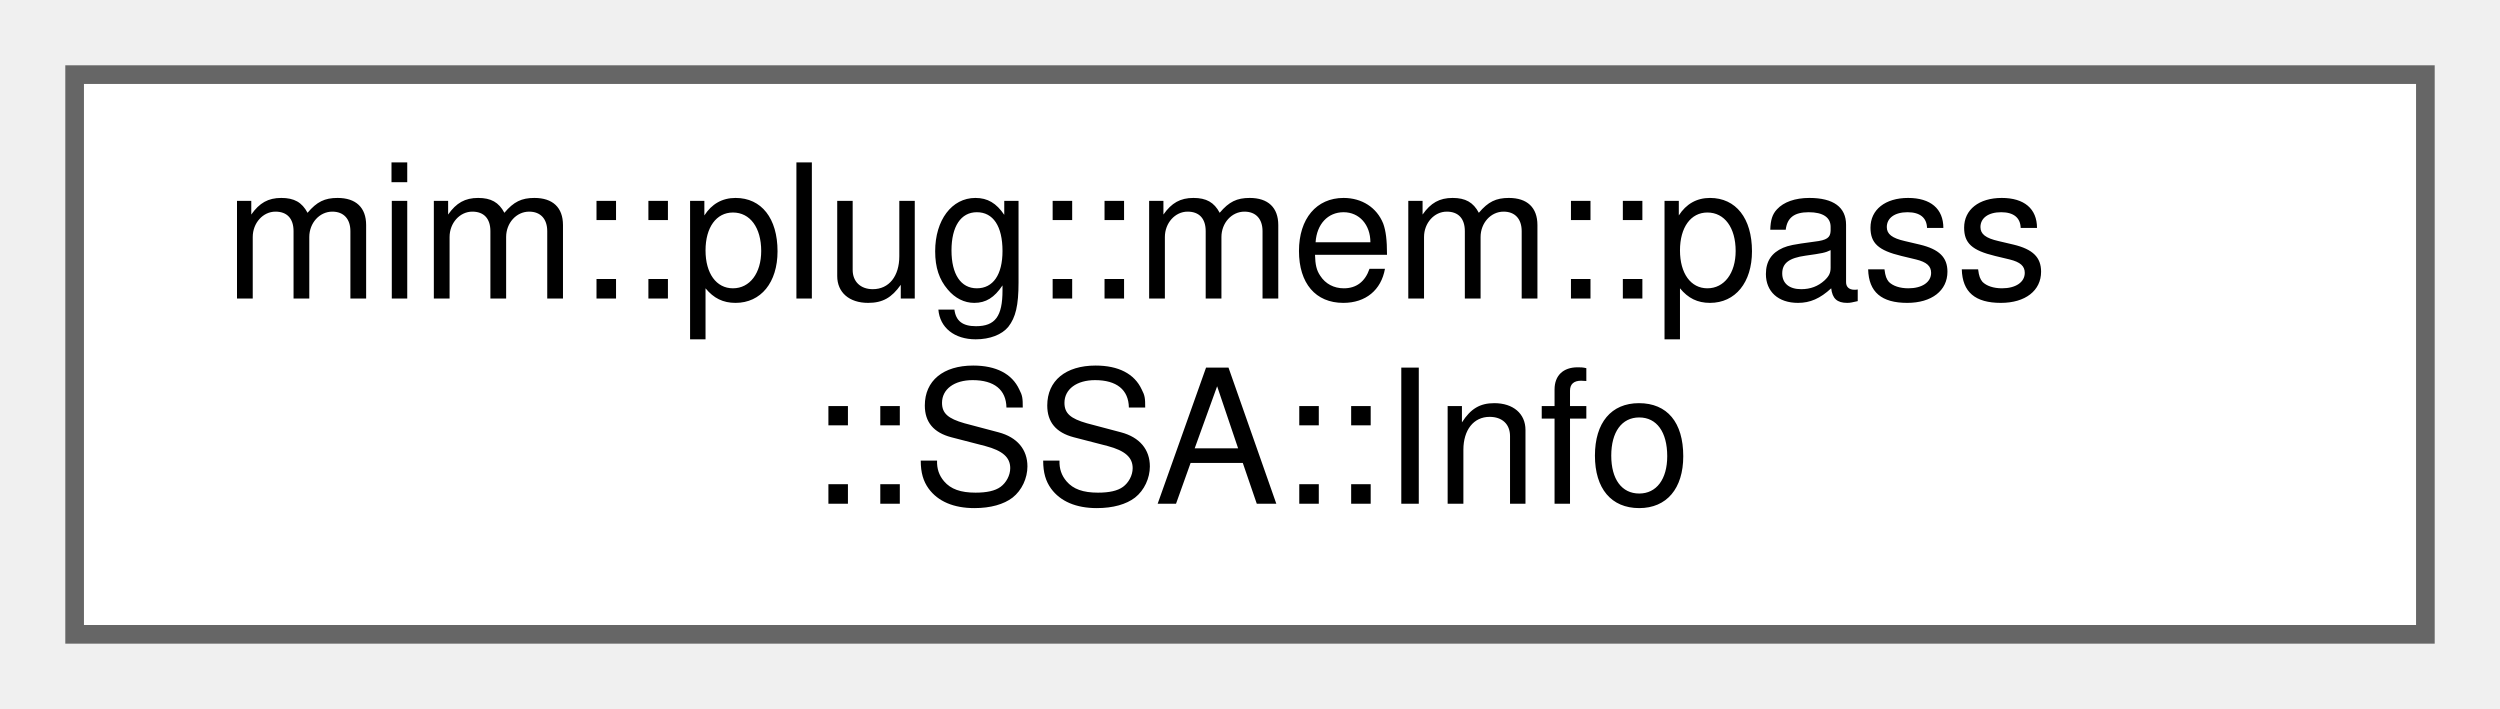
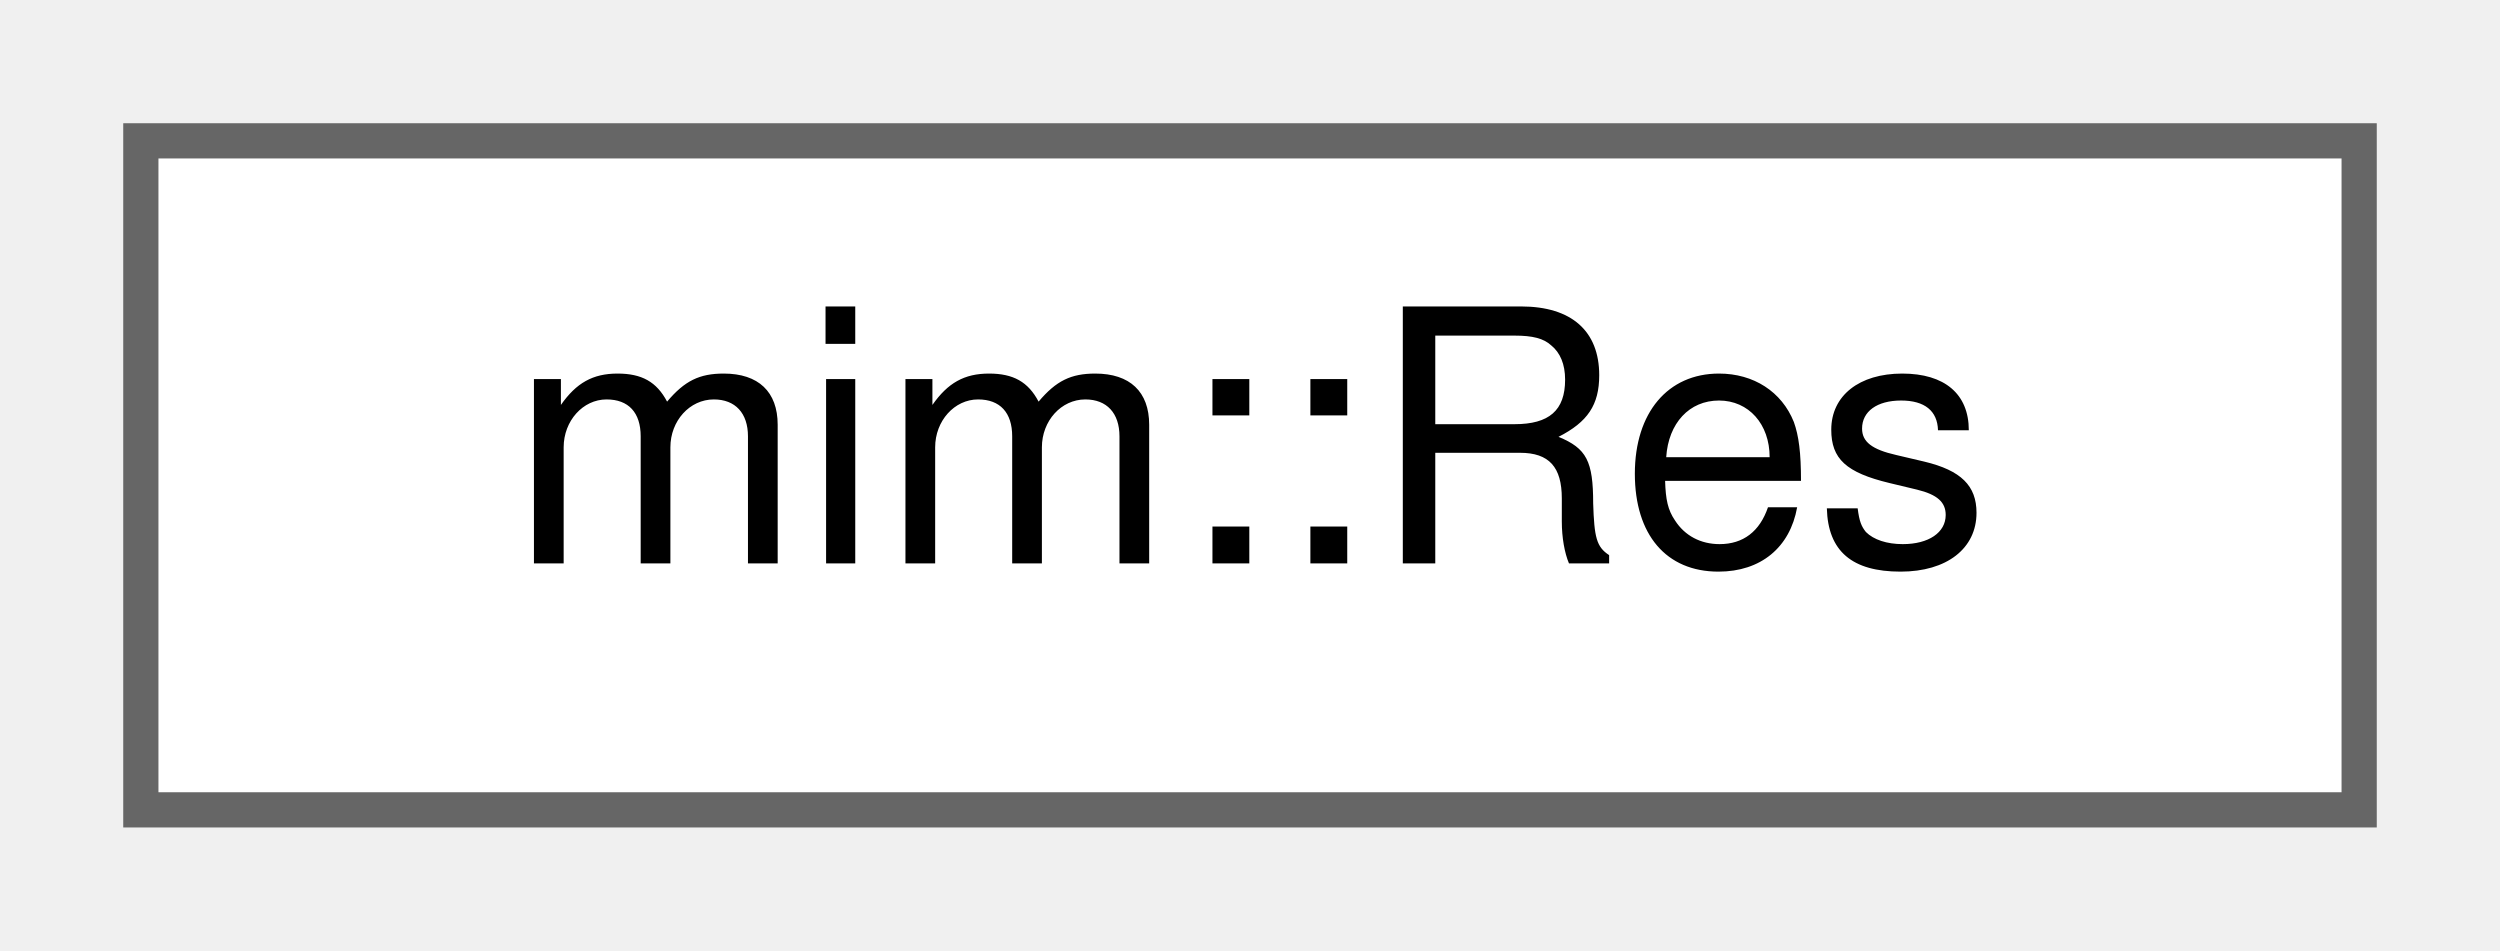
- <svg xmlns="http://www.w3.org/2000/svg" xmlns:xlink="http://www.w3.org/1999/xlink" width="134pt" height="38pt" viewBox="0.00 0.00 134.00 38.00">
-   <g id="graph0" class="graph" transform="scale(1 1) rotate(0) translate(4 34)">
+ <svg xmlns="http://www.w3.org/2000/svg" xmlns:xlink="http://www.w3.org/1999/xlink" width="71pt" height="27pt" viewBox="0.00 0.00 71.00 27.00">
+   <g id="graph0" class="graph" transform="scale(1 1) rotate(0) translate(4 23)">
    <g id="Node000000" class="node">
      <g id="a_Node000000">
-         <a xlink:href="classmim_1_1plug_1_1mem_1_1pass_1_1SSA.html#structmim_1_1plug_1_1mem_1_1pass_1_1SSA_1_1Info" target="_top" xlink:title=" ">
-           <polygon fill="white" stroke="#666666" points="126,-30 0,-30 0,0 126,0 126,-30" />
-           <text text-anchor="start" x="8" y="-18" font-family="Helvetica,sans-Serif" font-size="10.00">mim::plug::mem::pass</text>
-           <text text-anchor="middle" x="63" y="-7" font-family="Helvetica,sans-Serif" font-size="10.00">::SSA::Info</text>
+         <a xlink:href="classmim_1_1Res.html" target="_top" xlink:title="Utility class when folding constants in normalizers.">
+           <polygon fill="white" stroke="#666666" points="63,-19 0,-19 0,0 63,0 63,-19" />
+           <text text-anchor="middle" x="31.5" y="-7" font-family="Helvetica,sans-Serif" font-size="10.00">mim::Res</text>
        </a>
      </g>
    </g>
  </g>
</svg>
